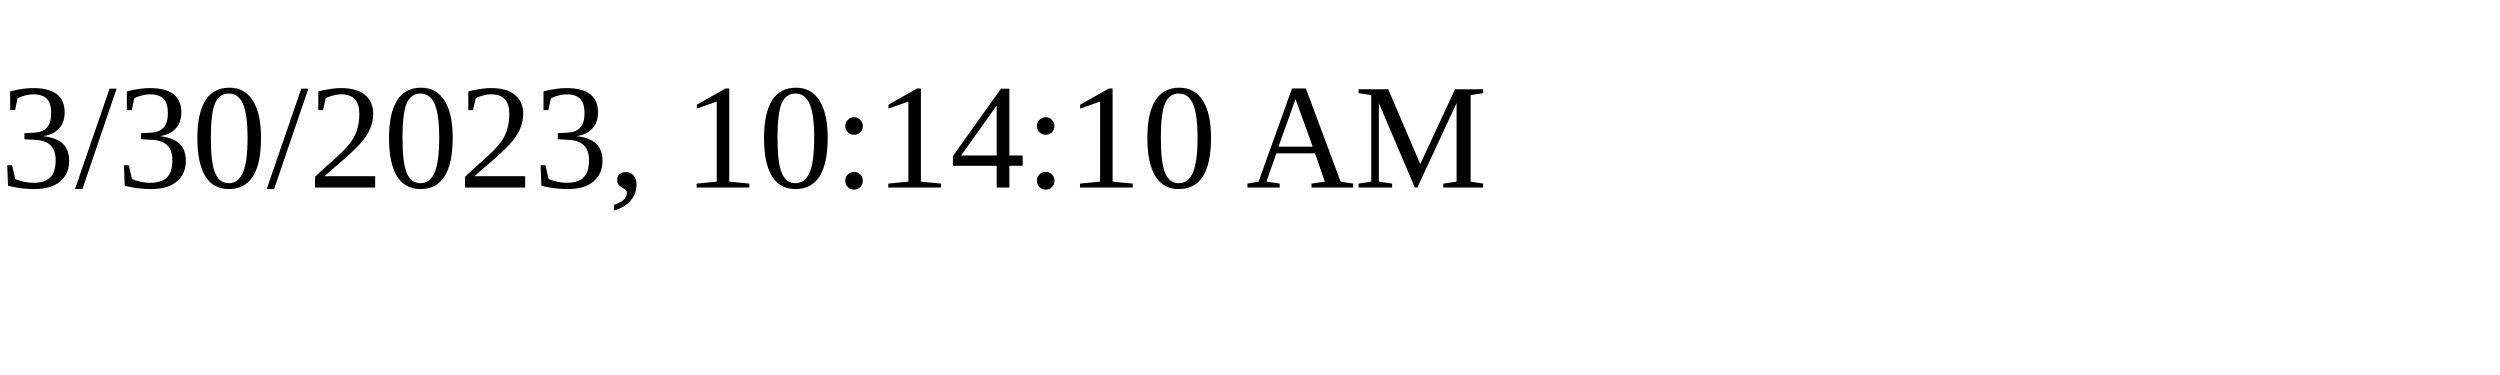
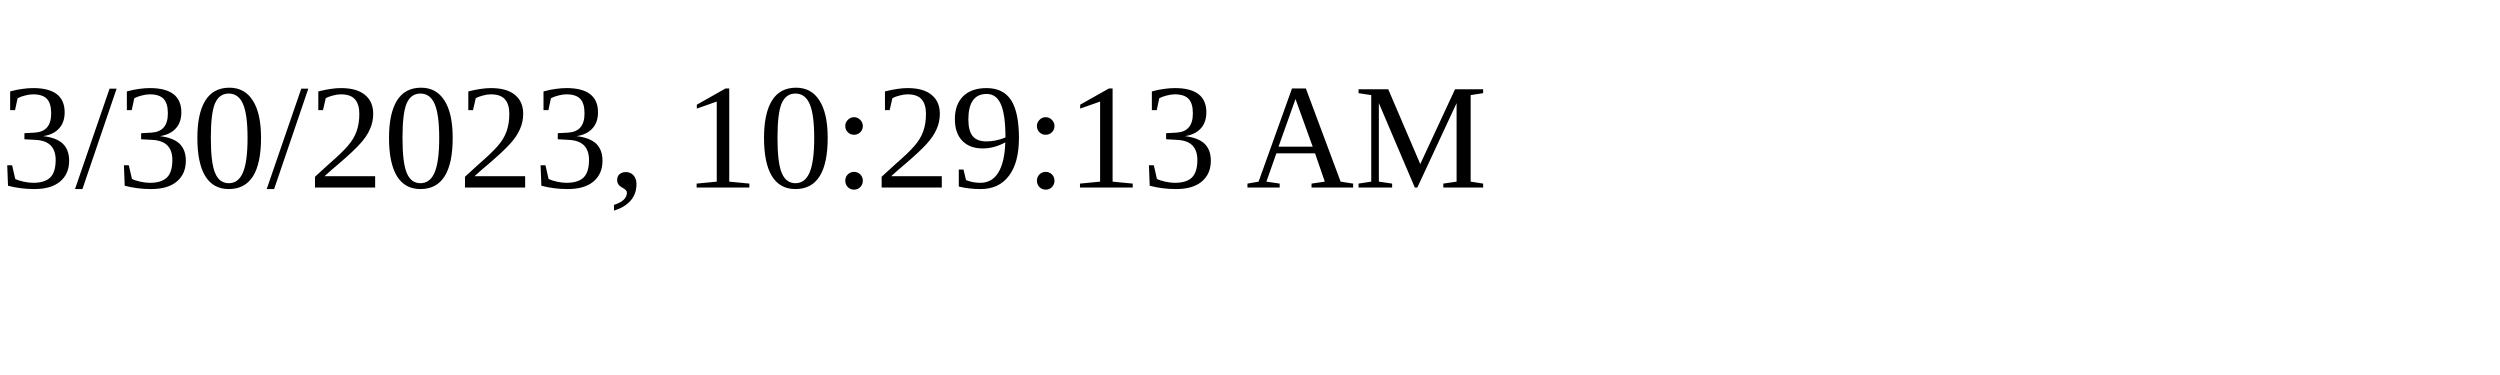
<svg xmlns="http://www.w3.org/2000/svg" height="30" width="200">
-   <text x="0" y="15">3/30/2023, 10:14:10 AM</text>
+   <text x="0" y="15">3/30/2023, 10:29:13 AM</text>
</svg>
